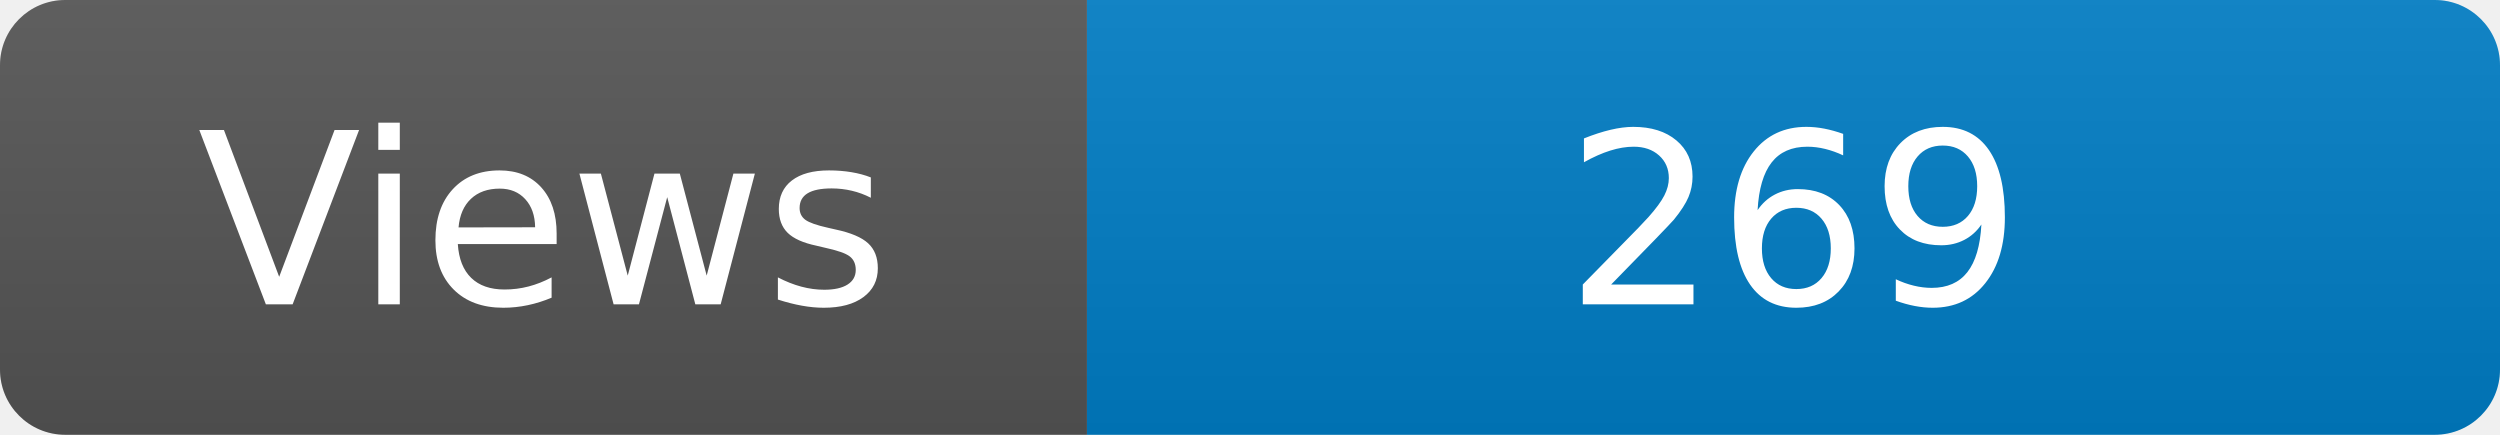
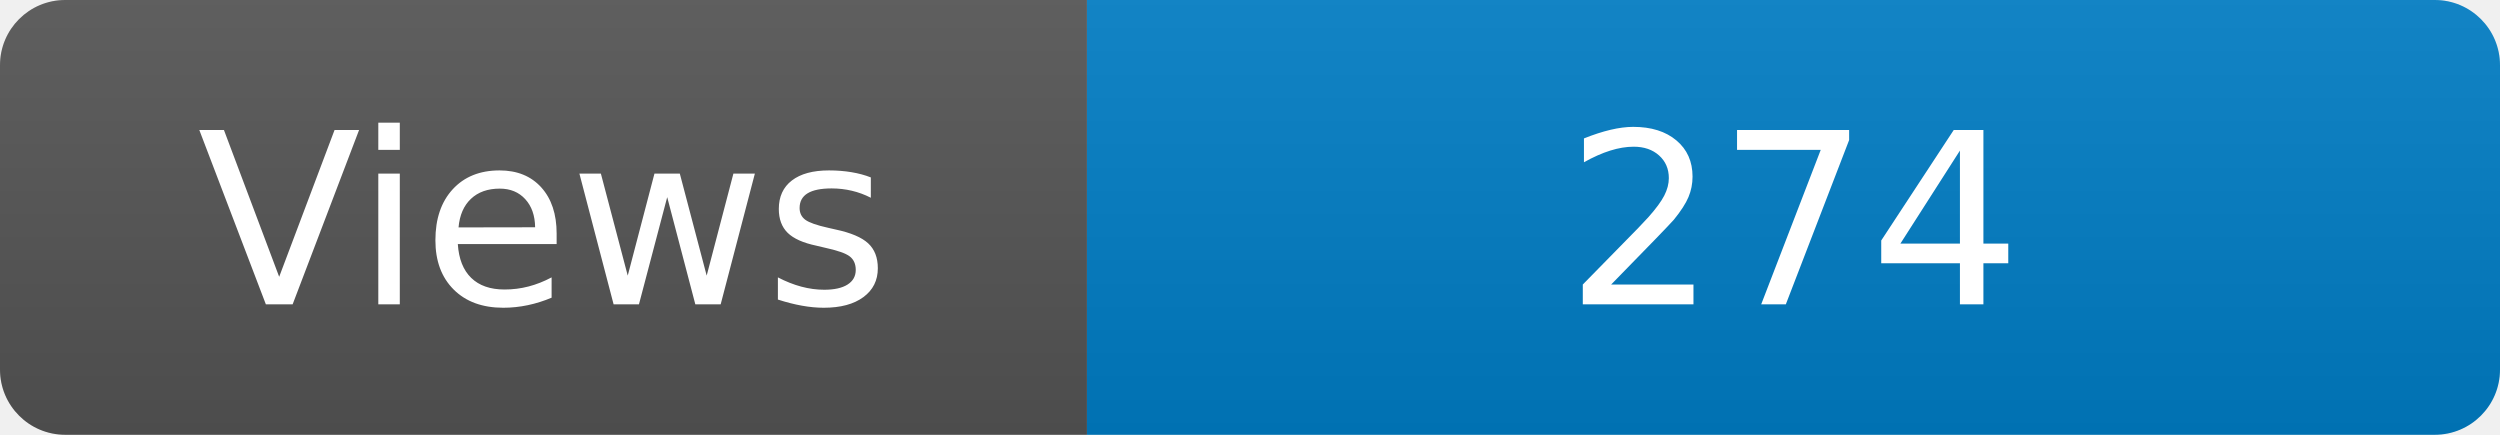
<svg xmlns="http://www.w3.org/2000/svg" width="115" height="20" role="img" aria-label="Maintained?: yes">
  <linearGradient id="s" x2="0" y2="100%">
    <stop offset="0" stop-color="#bbb" stop-opacity=".1" />
    <stop offset="1" stop-opacity=".1" />
  </linearGradient>
  <clipPath id="r">
    <rect width="115" height="20" rx="3" fill="#fff" />
  </clipPath>
  <g clip-path="url(#r)">
    <rect width="50" height="20" fill="#555" />
    <rect x="50" width="160" height="20" fill="#007ec6" />
    <rect width="115" height="20" fill="url(#s)" />
  </g>
  <g fill="#fff" text-anchor="middle" font-family="Verdana,Geneva,DejaVu Sans,sans-serif" font-size="110">
    <text x="250" y="140" transform="scale(.1)" fill="#fff">Views</text>
-     <text x="825" y="140" transform="scale(.1)" fill="#fff">269</text>
+     <text x="825" y="140" transform="scale(.1)" fill="#fff">274</text>
  </g>
</svg>
